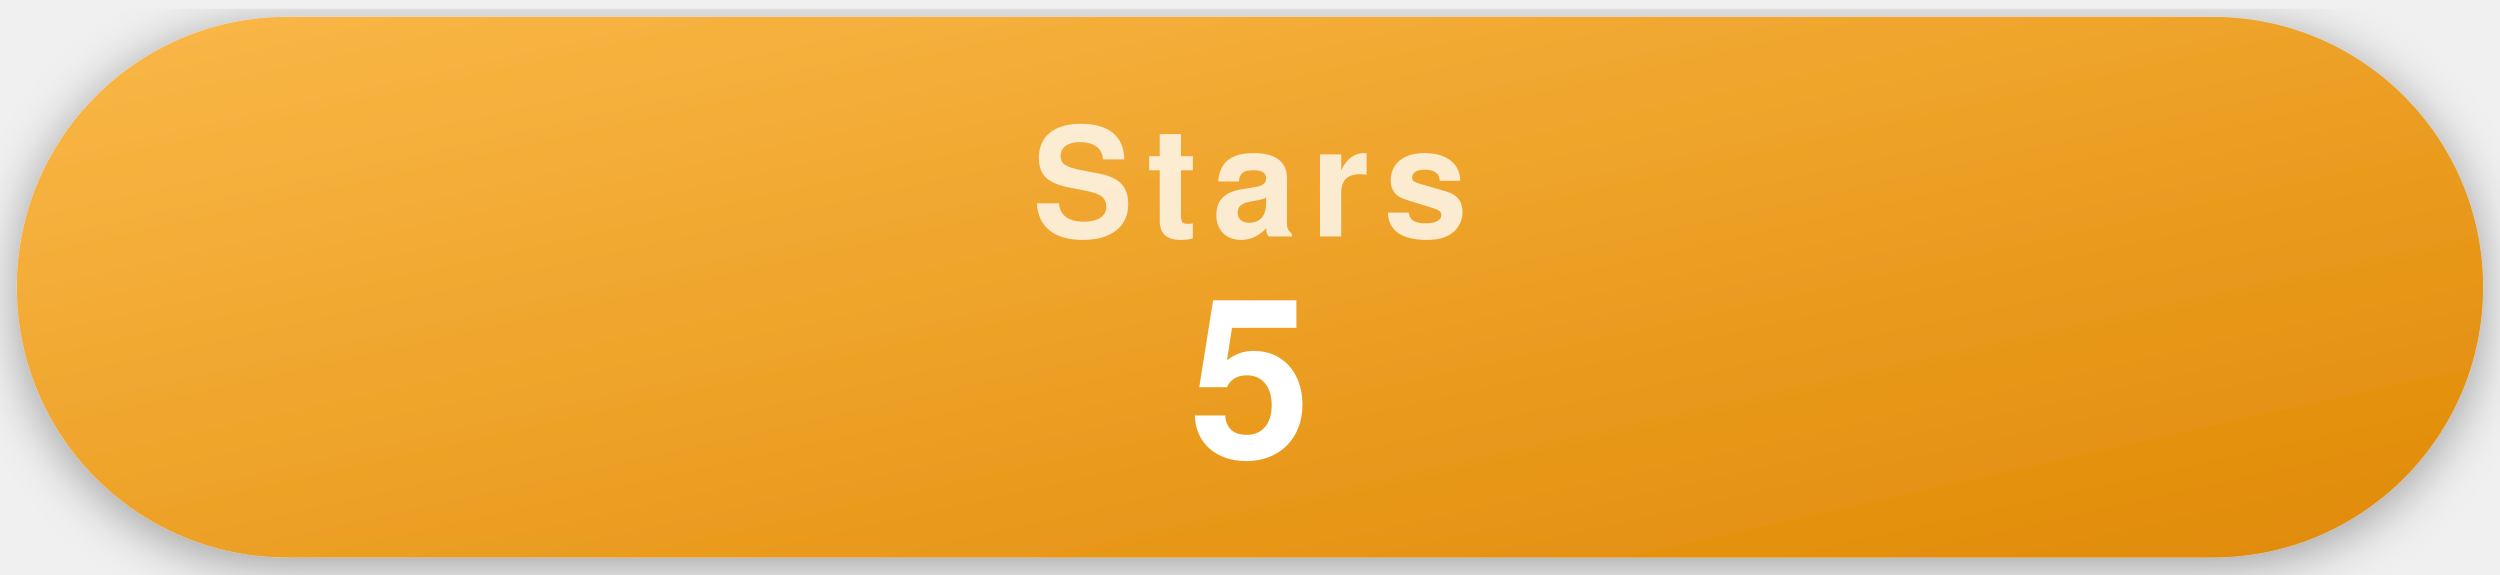
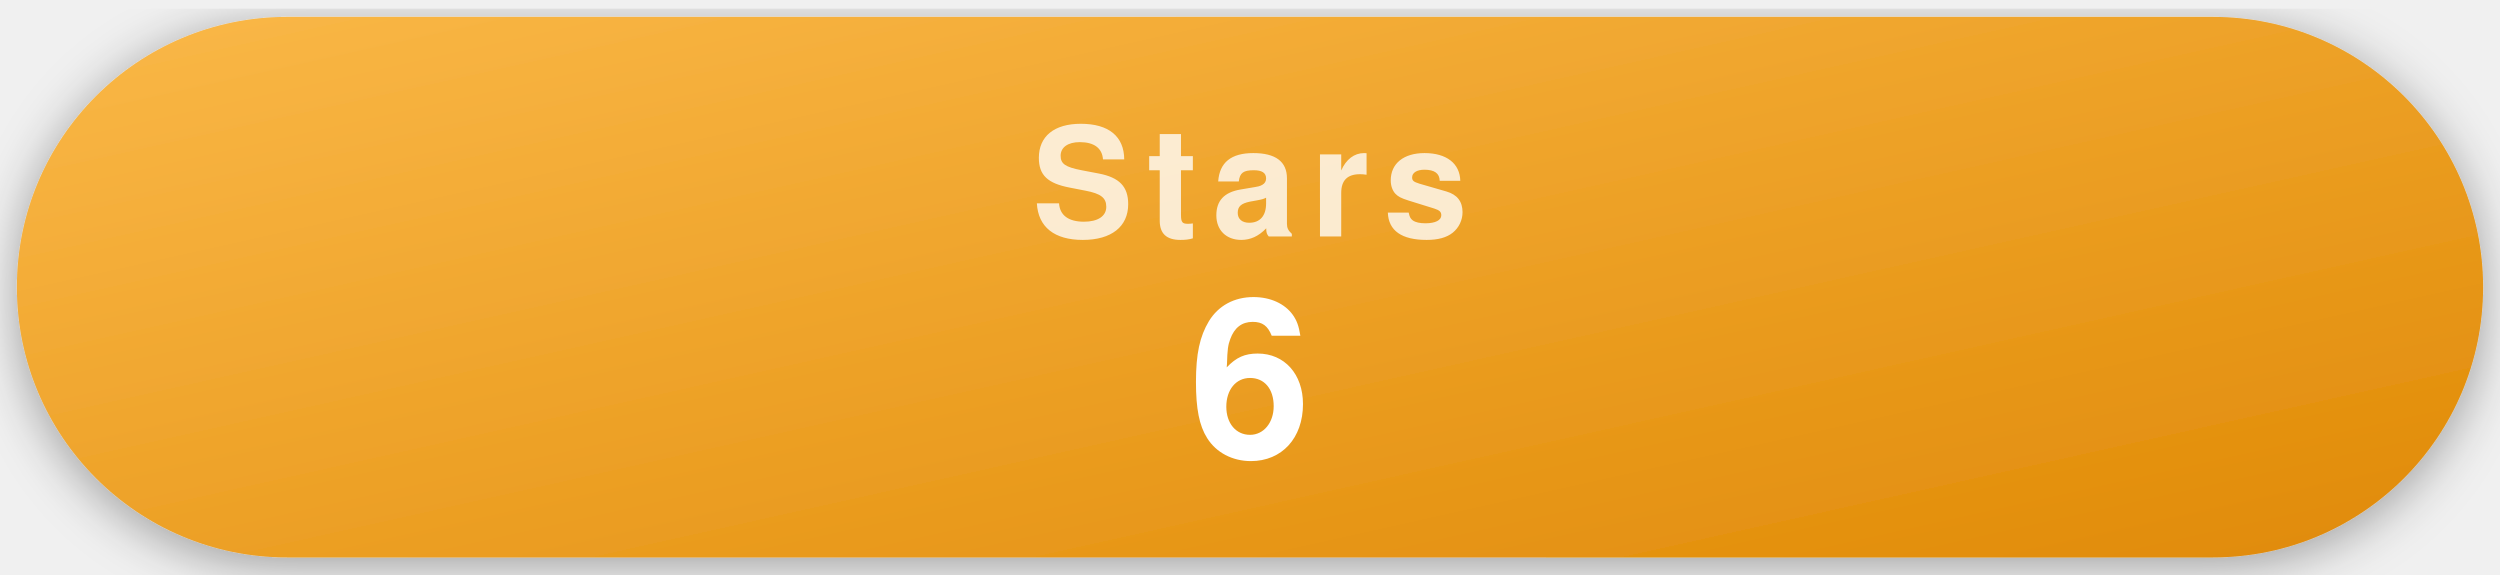
- <svg xmlns="http://www.w3.org/2000/svg" width="296" height="68" viewBox="0 0 296 68" role="img" aria-label="5 GitHub stars">
+ <svg xmlns="http://www.w3.org/2000/svg" width="296" height="68" viewBox="0 0 296 68" role="img" aria-label="6 GitHub stars">
  <style>
    .pill { filter: drop-shadow(0 1px 3px rgba(0,0,0,.35)); }
    .label { font-family: -apple-system, "Segoe UI", Helvetica, Arial, sans-serif; font-weight: 700; font-size: 18px; letter-spacing: .09em; text-transform: uppercase; fill: rgba(255,255,255,.78); text-anchor: middle; }
    .value { font-family: -apple-system, "Segoe UI", Helvetica, Arial, sans-serif; font-weight: 700; font-size: 26px; fill: #fff; text-anchor: middle; }
  </style>
  <defs>
    <linearGradient id="gStars" x1="0" y1="0" x2="1" y2="1">
      <stop offset="0" stop-color="#fab848" />
      <stop offset="1" stop-color="#e08a06" />
    </linearGradient>
  </defs>
  <g class="pill">
    <rect x="2" y="2" width="292" height="64" rx="32" fill="url(#gStars)" />
    <text x="148" y="28" class="label">Stars</text>
-     <text x="148" y="54" class="value">5</text>
+     <text x="148" y="54" class="value">6</text>
  </g>
</svg>
